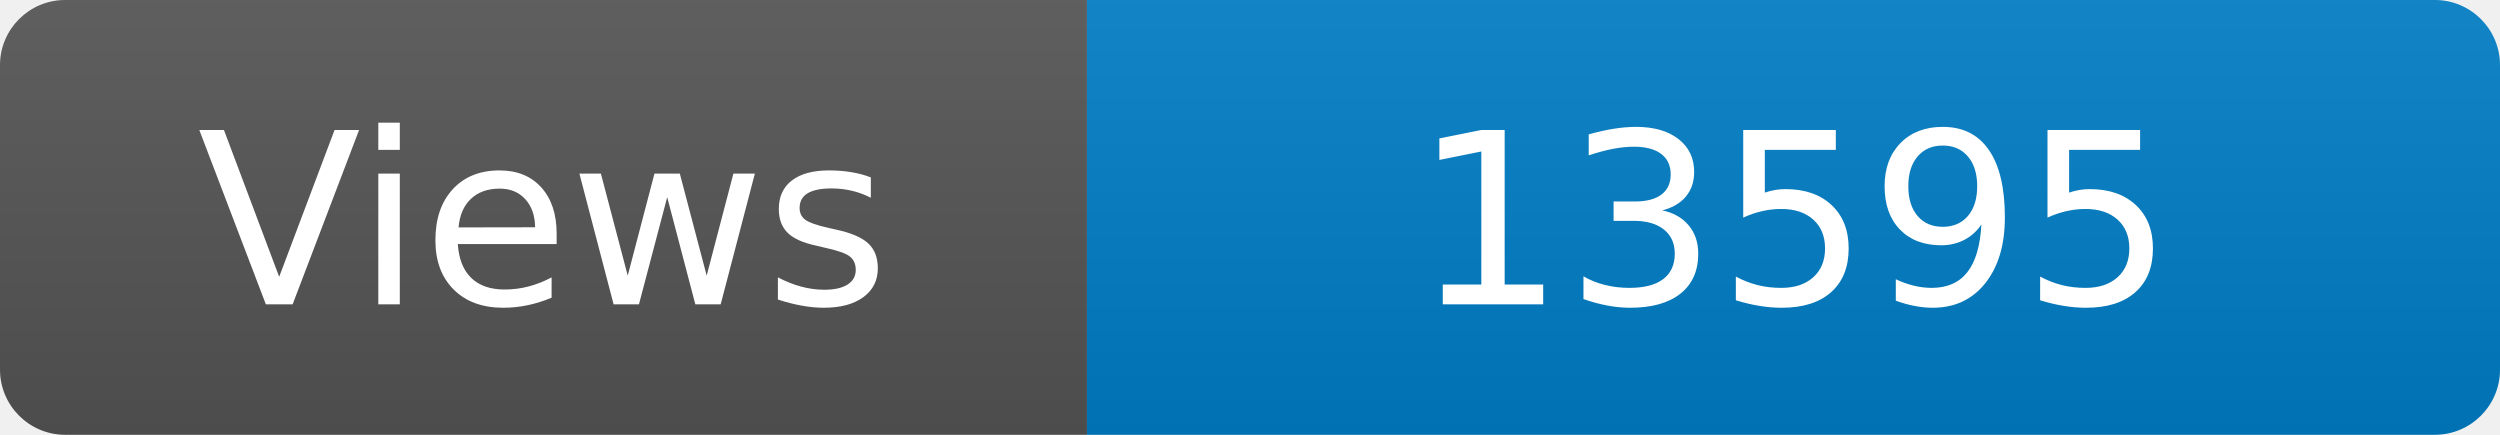
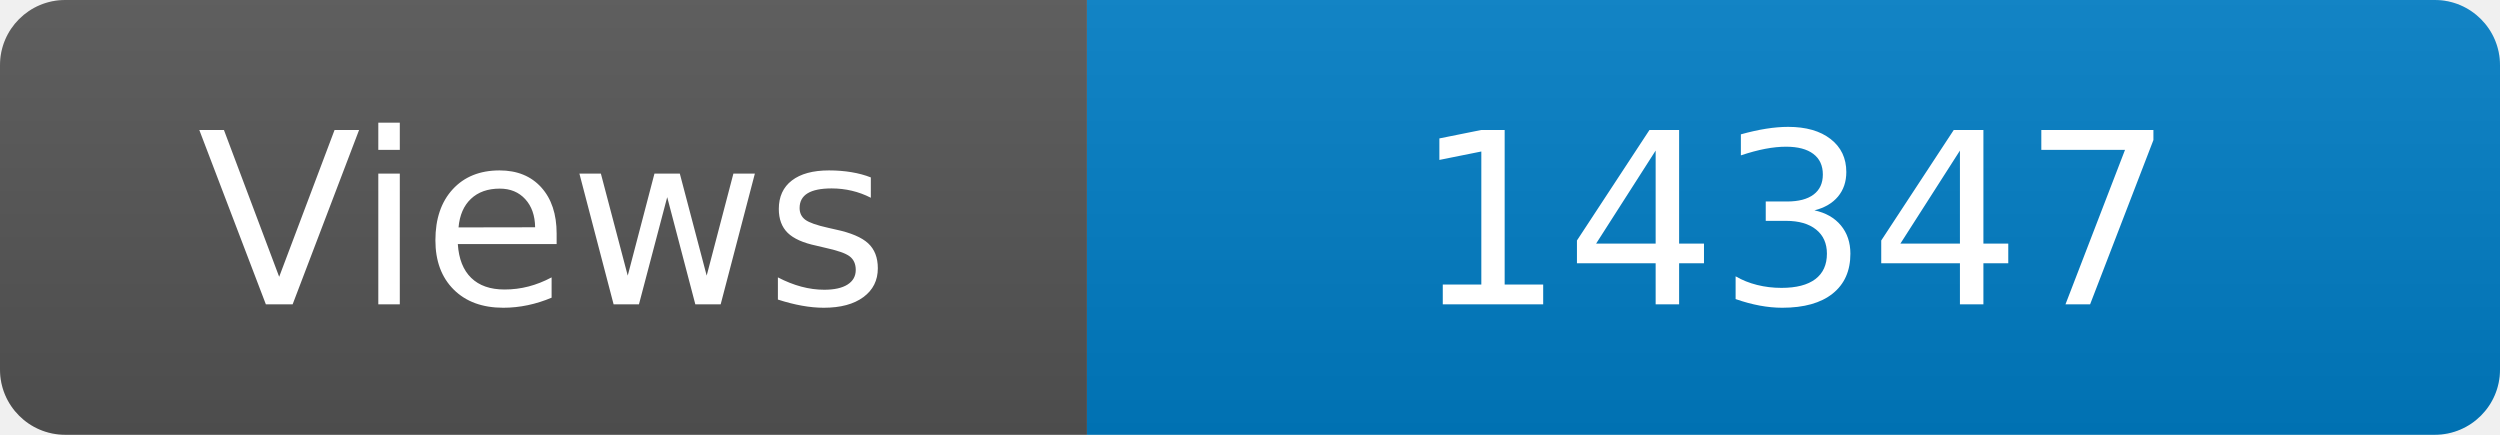
<svg xmlns="http://www.w3.org/2000/svg" width="115" height="20" role="img" aria-label="Maintained?: yes">
  <linearGradient id="s" x2="0" y2="100%">
    <stop offset="0" stop-color="#bbb" stop-opacity=".1" />
    <stop offset="1" stop-opacity=".1" />
  </linearGradient>
  <clipPath id="r">
    <rect width="115" height="20" rx="3" fill="#fff" />
  </clipPath>
  <g clip-path="url(#r)">
    <rect width="50" height="20" fill="#555" />
    <rect x="50" width="160" height="20" fill="#007ec6" />
    <rect width="115" height="20" fill="url(#s)" />
  </g>
  <g fill="#fff" text-anchor="middle" font-family="Verdana,Geneva,DejaVu Sans,sans-serif" font-size="110">
    <text x="250" y="140" transform="scale(.1)" fill="#fff">Views</text>
-     <text x="825" y="140" transform="scale(.1)" fill="#fff">13595</text>
+     <text x="825" y="140" transform="scale(.1)" fill="#fff">14347</text>
  </g>
</svg>
